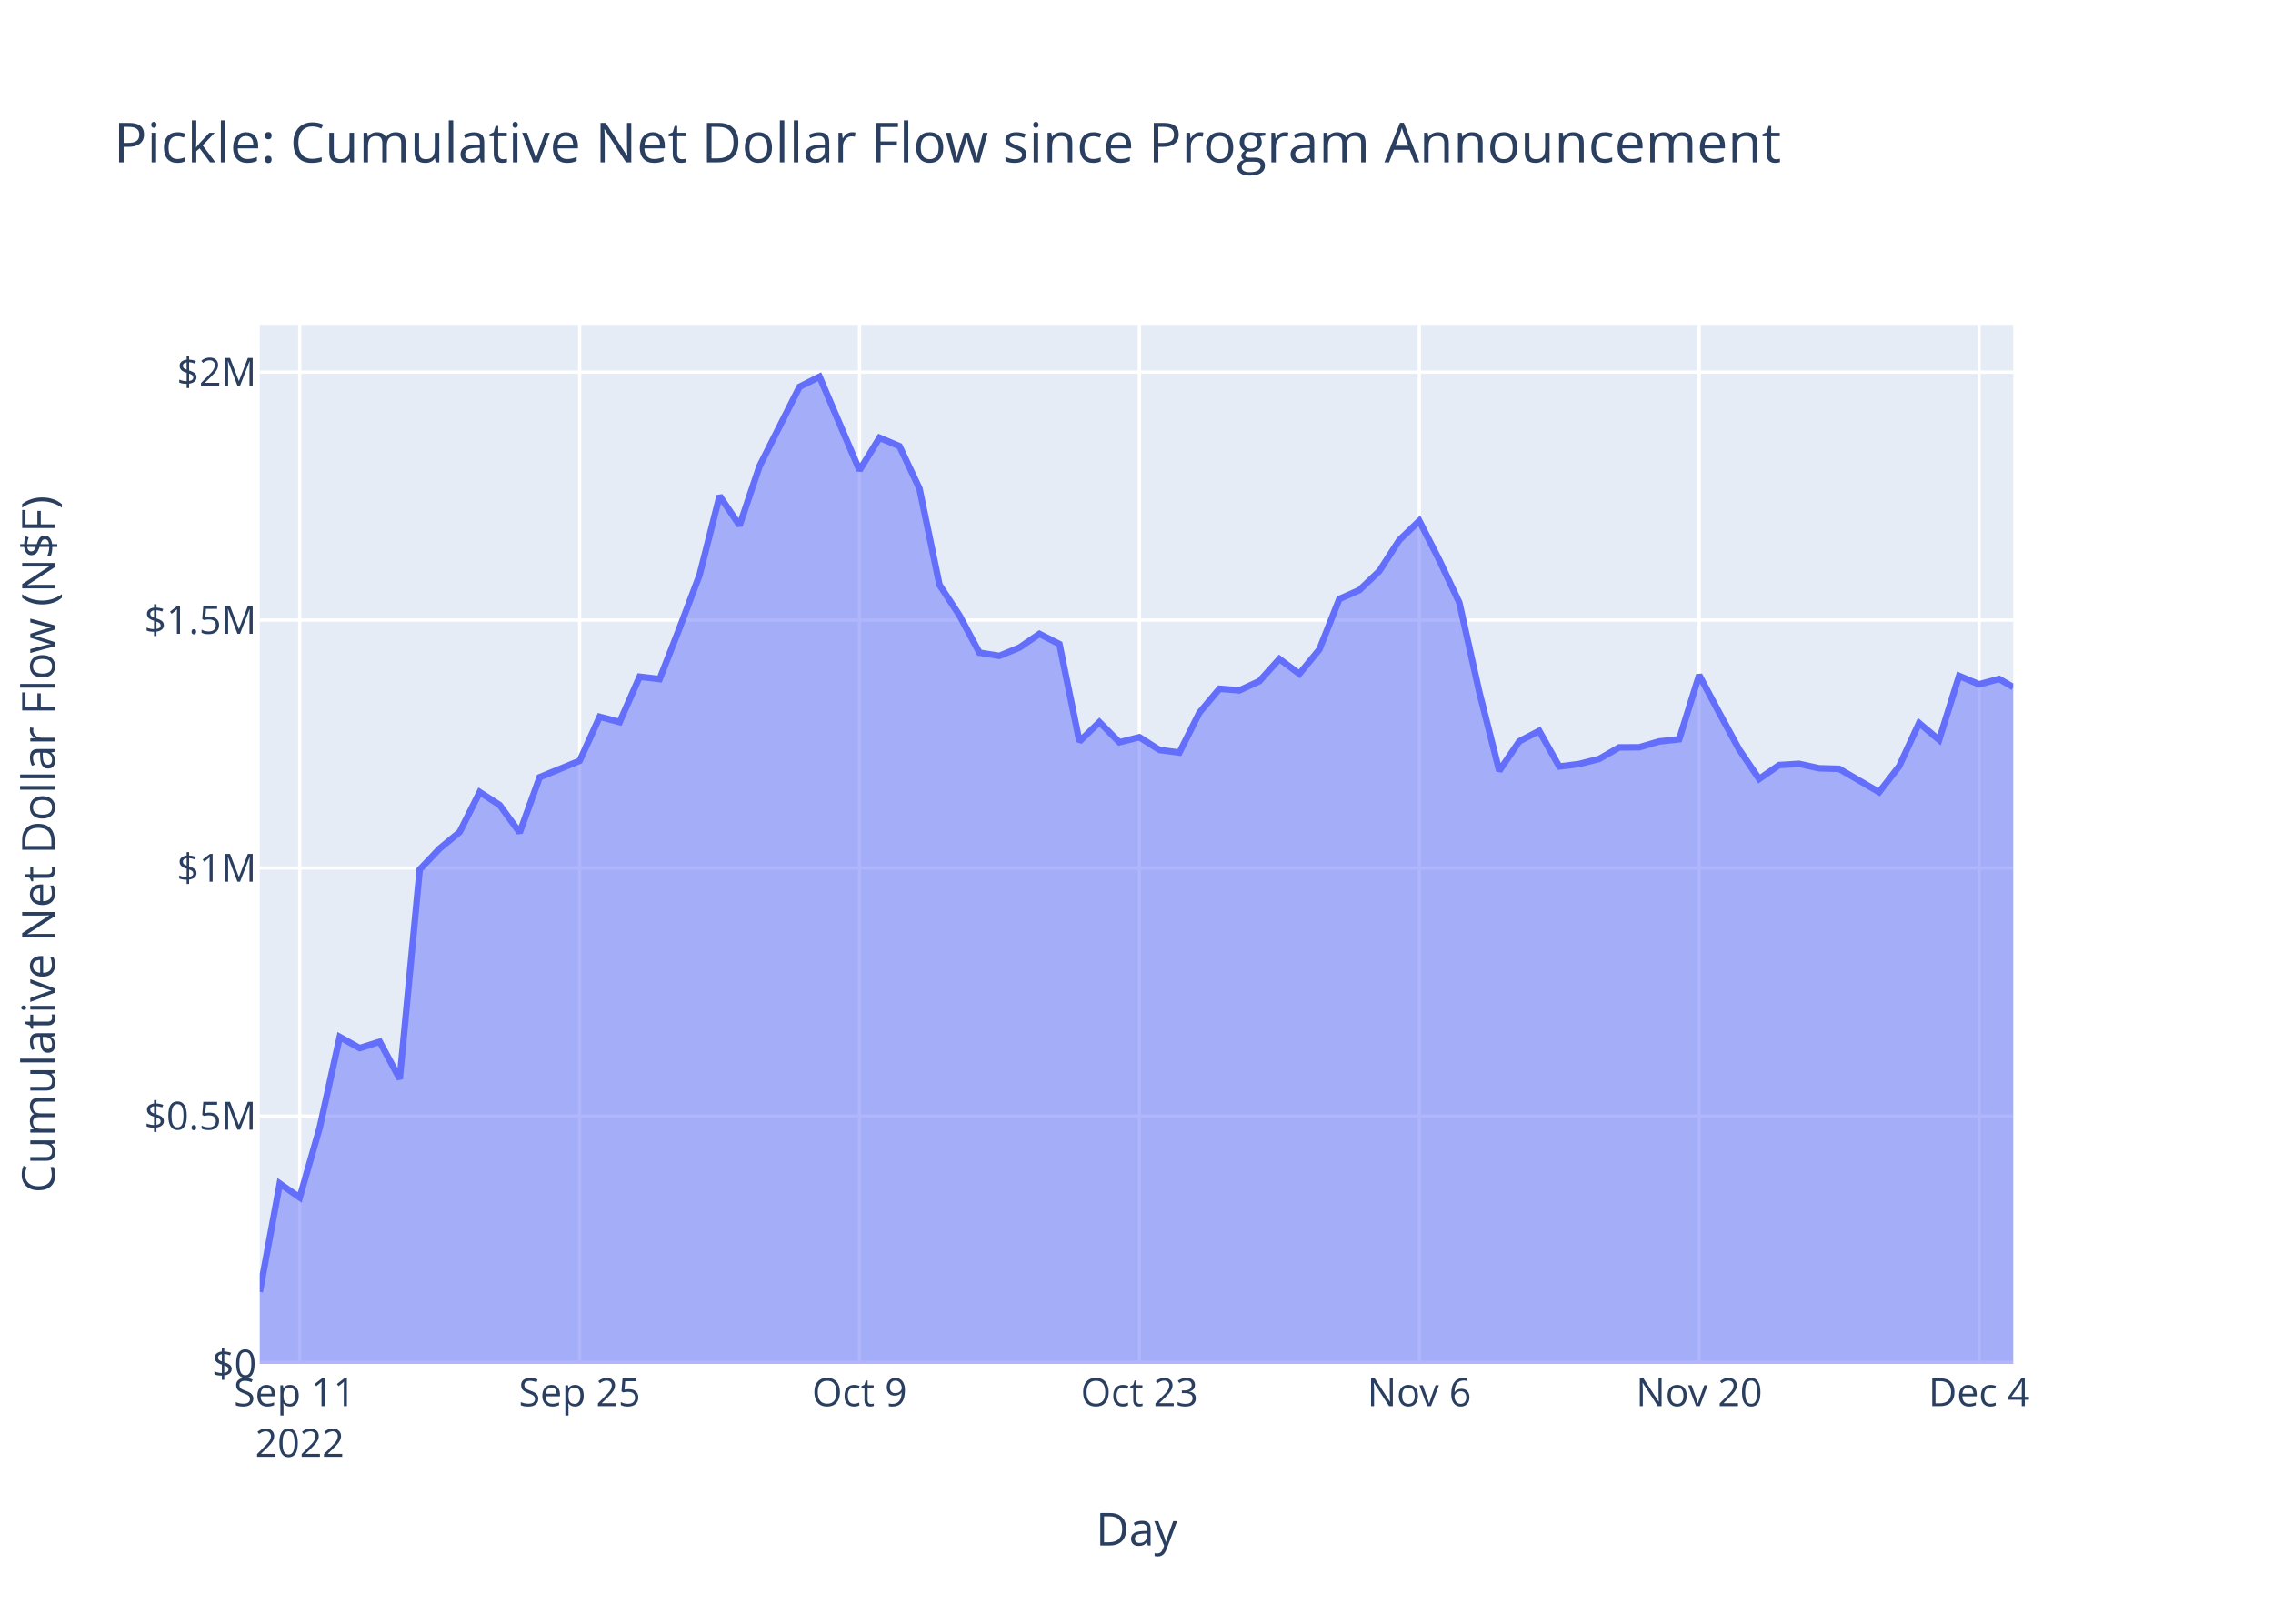
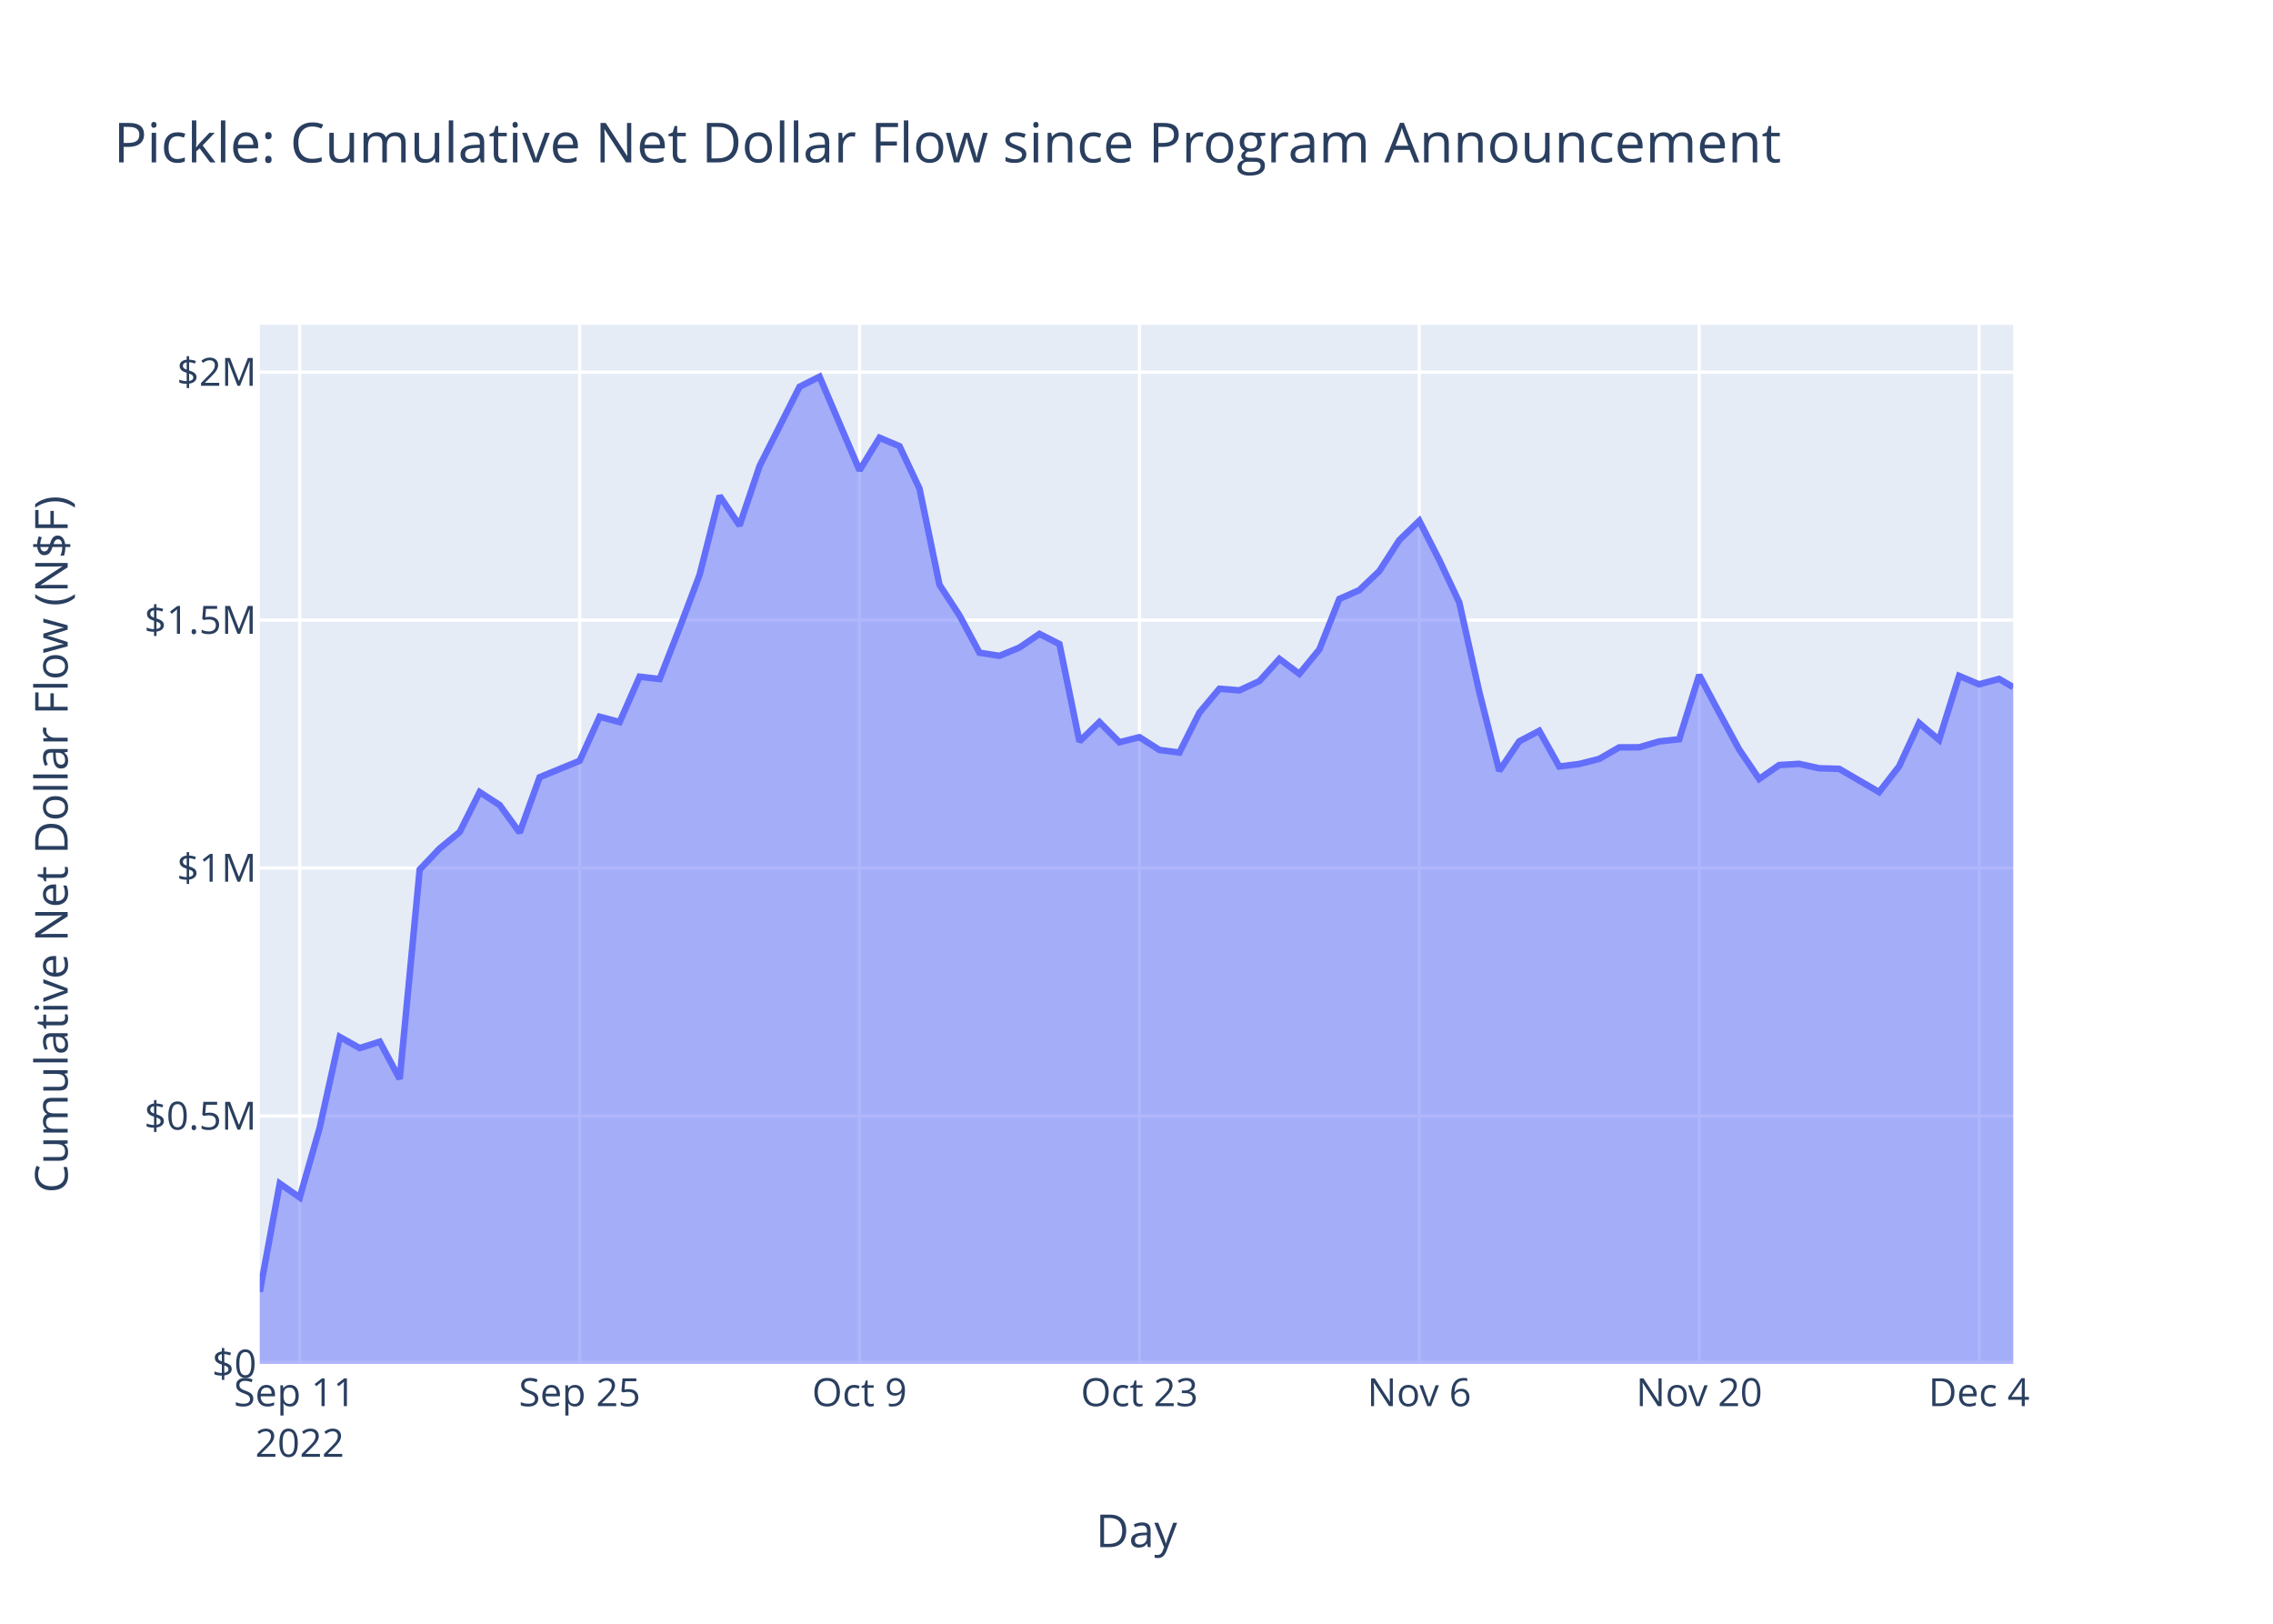
<svg xmlns="http://www.w3.org/2000/svg" class="main-svg" width="700" height="500" style="" viewBox="0 0 700 500">
  <rect x="0" y="0" width="700" height="500" style="fill: rgb(255, 255, 255); fill-opacity: 1;" />
-   <defs id="defs-7ab544">
+   <defs id="defs-e3bd14">
    <g class="clips">
-       <clipPath id="clip7ab544xyplot" class="plotclip">
+       <clipPath id="clipe3bd14xyplot" class="plotclip">
        <rect width="540" height="320" />
      </clipPath>
-       <clipPath class="axesclip" id="clip7ab544x">
+       <clipPath class="axesclip" id="clipe3bd14x">
        <rect x="80" y="0" width="540" height="500" />
      </clipPath>
-       <clipPath class="axesclip" id="clip7ab544y">
+       <clipPath class="axesclip" id="clipe3bd14y">
        <rect x="0" y="100" width="700" height="320" />
      </clipPath>
-       <clipPath class="axesclip" id="clip7ab544xy">
+       <clipPath class="axesclip" id="clipe3bd14xy">
        <rect x="80" y="100" width="540" height="320" />
      </clipPath>
    </g>
    <g class="gradients" />
    <g class="patterns" />
  </defs>
  <g class="bglayer">
    <rect class="bg" x="80" y="100" width="540" height="320" style="fill: rgb(229, 236, 246); fill-opacity: 1; stroke-width: 0;" />
  </g>
  <g class="layer-below">
    <g class="imagelayer" />
    <g class="shapelayer" />
  </g>
  <g class="cartesianlayer">
    <g class="subplot xy">
      <g class="layer-subplot">
        <g class="shapelayer" />
        <g class="imagelayer" />
      </g>
      <g class="minor-gridlayer">
        <g class="x" />
        <g class="y" />
      </g>
      <g class="gridlayer">
        <g class="x">
          <path class="xgrid crisp" transform="translate(92.31,0)" d="M0,100v320" style="stroke: rgb(255, 255, 255); stroke-opacity: 1; stroke-width: 1px;" />
          <path class="xgrid crisp" transform="translate(178.51,0)" d="M0,100v320" style="stroke: rgb(255, 255, 255); stroke-opacity: 1; stroke-width: 1px;" />
          <path class="xgrid crisp" transform="translate(264.7,0)" d="M0,100v320" style="stroke: rgb(255, 255, 255); stroke-opacity: 1; stroke-width: 1px;" />
          <path class="xgrid crisp" transform="translate(350.9,0)" d="M0,100v320" style="stroke: rgb(255, 255, 255); stroke-opacity: 1; stroke-width: 1px;" />
          <path class="xgrid crisp" transform="translate(437.09,0)" d="M0,100v320" style="stroke: rgb(255, 255, 255); stroke-opacity: 1; stroke-width: 1px;" />
          <path class="xgrid crisp" transform="translate(523.29,0)" d="M0,100v320" style="stroke: rgb(255, 255, 255); stroke-opacity: 1; stroke-width: 1px;" />
          <path class="xgrid crisp" transform="translate(609.48,0)" d="M0,100v320" style="stroke: rgb(255, 255, 255); stroke-opacity: 1; stroke-width: 1px;" />
        </g>
        <g class="y">
          <path class="ygrid crisp" transform="translate(0,343.65)" d="M80,0h540" style="stroke: rgb(255, 255, 255); stroke-opacity: 1; stroke-width: 1px;" />
          <path class="ygrid crisp" transform="translate(0,267.3)" d="M80,0h540" style="stroke: rgb(255, 255, 255); stroke-opacity: 1; stroke-width: 1px;" />
          <path class="ygrid crisp" transform="translate(0,190.95)" d="M80,0h540" style="stroke: rgb(255, 255, 255); stroke-opacity: 1; stroke-width: 1px;" />
          <path class="ygrid crisp" transform="translate(0,114.59)" d="M80,0h540" style="stroke: rgb(255, 255, 255); stroke-opacity: 1; stroke-width: 1px;" />
        </g>
      </g>
      <g class="zerolinelayer">
        <path class="yzl zl crisp" transform="translate(0,420)" d="M80,0h540" style="stroke: rgb(255, 255, 255); stroke-opacity: 1; stroke-width: 2px;" />
      </g>
      <path class="xlines-below" />
      <path class="ylines-below" />
      <g class="overlines-below" />
      <g class="xaxislayer-below" />
      <g class="yaxislayer-below" />
      <g class="overaxes-below" />
-       <g class="plot" transform="translate(80,100)" clip-path="url(#clip7ab544xyplot)">
+       <g class="plot" transform="translate(80,100)" clip-path="url(#clipe3bd14xyplot)">
        <g class="scatterlayer mlayer">
-           <g class="trace scatter trace4602f0" style="stroke-miterlimit: 2;">
+           <g class="trace scatter trace38e286" style="stroke-miterlimit: 2;">
            <g class="fills">
              <g>
                <path class="js-fill" d="M540,320L0,320L0,297.8L6.16,264.46L12.31,268.74L18.47,247.18L24.63,219.3L30.78,222.74L36.94,220.77L43.1,232.22L49.25,167.76L55.41,161.27L61.57,156.19L67.72,143.91L73.88,147.9L80.04,156.38L86.19,139.33L98.51,134.27L104.67,120.71L110.82,122.34L116.98,108.37L123.14,109.1L129.29,93.35L135.45,77.01L141.61,52.69L147.76,61.81L153.92,43.51L166.23,19.1L172.39,16L184.7,44.82L190.86,34.8L197.02,37.39L203.17,50.45L209.33,80.08L215.49,89.51L221.64,100.99L227.8,101.95L233.96,99.41L240.11,95.19L246.27,98.33L252.43,128.32L258.58,122.35L264.74,128.56L270.9,127L277.06,130.93L283.21,131.73L289.37,119.44L295.53,112.09L301.68,112.58L307.84,109.74L314,102.9L320.15,107.5L326.31,99.98L332.47,84.43L338.62,81.72L344.78,75.85L350.94,66.3L357.09,60.37L363.25,72.46L369.41,85.53L375.56,113.04L381.72,137.37L387.88,128.27L394.03,125.05L400.19,136.03L406.35,135.25L412.5,133.69L418.66,130.14L424.82,130.11L430.97,128.31L437.13,127.64L443.29,107.86L449.44,119.42L455.6,130.78L461.76,139.86L467.92,135.58L474.07,135.21L480.23,136.57L486.39,136.74L498.7,143.91L504.86,135.96L511.01,122.65L517.17,127.83L523.33,108.12L529.48,110.72L535.64,109.06L540,111.59" style="fill: rgb(99, 110, 250); fill-opacity: 0.5; stroke-width: 0;" />
              </g>
            </g>
            <g class="errorbars" />
            <g class="lines">
              <path class="js-line" d="M0,297.8L6.16,264.46L12.31,268.74L18.47,247.18L24.63,219.3L30.78,222.74L36.94,220.77L43.1,232.22L49.25,167.76L55.41,161.27L61.57,156.19L67.72,143.91L73.88,147.9L80.04,156.38L86.19,139.33L98.51,134.27L104.67,120.71L110.82,122.34L116.98,108.37L123.14,109.1L129.29,93.35L135.45,77.01L141.61,52.69L147.76,61.81L153.92,43.51L166.23,19.1L172.39,16L184.7,44.82L190.86,34.8L197.02,37.39L203.17,50.45L209.33,80.08L215.49,89.51L221.64,100.99L227.8,101.95L233.96,99.41L240.11,95.19L246.27,98.33L252.43,128.32L258.58,122.35L264.74,128.56L270.9,127L277.06,130.93L283.21,131.73L289.37,119.44L295.53,112.09L301.68,112.58L307.84,109.74L314,102.9L320.15,107.5L326.31,99.98L332.47,84.43L338.62,81.72L344.78,75.85L350.94,66.3L357.09,60.37L363.25,72.46L369.41,85.53L375.56,113.04L381.72,137.37L387.88,128.27L394.03,125.05L400.19,136.03L406.35,135.25L412.5,133.69L418.66,130.14L424.82,130.11L430.97,128.31L437.13,127.64L443.29,107.86L449.44,119.42L455.6,130.78L461.76,139.86L467.92,135.58L474.07,135.21L480.23,136.57L486.39,136.74L498.7,143.91L504.86,135.96L511.01,122.65L517.17,127.83L523.33,108.12L529.48,110.72L535.64,109.06L540,111.59" style="vector-effect: non-scaling-stroke; fill: none; stroke: rgb(99, 110, 250); stroke-opacity: 1; stroke-width: 2px; opacity: 1;" />
            </g>
            <g class="points" />
            <g class="text" />
          </g>
        </g>
      </g>
      <g class="overplot" />
      <path class="xlines-above crisp" d="M0,0" style="fill: none;" />
      <path class="ylines-above crisp" d="M0,0" style="fill: none;" />
      <g class="overlines-above" />
      <g class="xaxislayer-above">
        <g class="xtick">
          <text text-anchor="middle" x="0" y="433" transform="translate(92.31,0)" style="font-family: 'Open Sans', verdana, arial, sans-serif; font-size: 12px; fill: rgb(42, 63, 95); fill-opacity: 1; white-space: pre; opacity: 1;">
            <tspan class="line" dy="0em" x="0" y="433">Sep 11</tspan>
            <tspan class="line" dy="1.3em" x="0" y="433">2022</tspan>
          </text>
        </g>
        <g class="xtick">
          <text text-anchor="middle" x="0" y="433" style="font-family: 'Open Sans', verdana, arial, sans-serif; font-size: 12px; fill: rgb(42, 63, 95); fill-opacity: 1; white-space: pre; opacity: 1;" transform="translate(178.51,0)">Sep 25</text>
        </g>
        <g class="xtick">
          <text text-anchor="middle" x="0" y="433" style="font-family: 'Open Sans', verdana, arial, sans-serif; font-size: 12px; fill: rgb(42, 63, 95); fill-opacity: 1; white-space: pre; opacity: 1;" transform="translate(264.7,0)">Oct 9</text>
        </g>
        <g class="xtick">
          <text text-anchor="middle" x="0" y="433" style="font-family: 'Open Sans', verdana, arial, sans-serif; font-size: 12px; fill: rgb(42, 63, 95); fill-opacity: 1; white-space: pre; opacity: 1;" transform="translate(350.9,0)">Oct 23</text>
        </g>
        <g class="xtick">
          <text text-anchor="middle" x="0" y="433" style="font-family: 'Open Sans', verdana, arial, sans-serif; font-size: 12px; fill: rgb(42, 63, 95); fill-opacity: 1; white-space: pre; opacity: 1;" transform="translate(437.09,0)">Nov 6</text>
        </g>
        <g class="xtick">
          <text text-anchor="middle" x="0" y="433" style="font-family: 'Open Sans', verdana, arial, sans-serif; font-size: 12px; fill: rgb(42, 63, 95); fill-opacity: 1; white-space: pre; opacity: 1;" transform="translate(523.29,0)">Nov 20</text>
        </g>
        <g class="xtick">
          <text text-anchor="middle" x="0" y="433" style="font-family: 'Open Sans', verdana, arial, sans-serif; font-size: 12px; fill: rgb(42, 63, 95); fill-opacity: 1; white-space: pre; opacity: 1;" transform="translate(609.48,0)">Dec 4</text>
        </g>
      </g>
      <g class="yaxislayer-above">
        <g class="ytick">
          <text text-anchor="end" x="79" y="4.2" transform="translate(0,420)" style="font-family: 'Open Sans', verdana, arial, sans-serif; font-size: 12px; fill: rgb(42, 63, 95); fill-opacity: 1; white-space: pre; opacity: 1;">$0</text>
        </g>
        <g class="ytick">
          <text text-anchor="end" x="79" y="4.2" style="font-family: 'Open Sans', verdana, arial, sans-serif; font-size: 12px; fill: rgb(42, 63, 95); fill-opacity: 1; white-space: pre; opacity: 1;" transform="translate(0,343.65)">$0.5M</text>
        </g>
        <g class="ytick">
          <text text-anchor="end" x="79" y="4.2" style="font-family: 'Open Sans', verdana, arial, sans-serif; font-size: 12px; fill: rgb(42, 63, 95); fill-opacity: 1; white-space: pre; opacity: 1;" transform="translate(0,267.3)">$1M</text>
        </g>
        <g class="ytick">
          <text text-anchor="end" x="79" y="4.2" style="font-family: 'Open Sans', verdana, arial, sans-serif; font-size: 12px; fill: rgb(42, 63, 95); fill-opacity: 1; white-space: pre; opacity: 1;" transform="translate(0,190.95)">$1.5M</text>
        </g>
        <g class="ytick">
          <text text-anchor="end" x="79" y="4.2" style="font-family: 'Open Sans', verdana, arial, sans-serif; font-size: 12px; fill: rgb(42, 63, 95); fill-opacity: 1; white-space: pre; opacity: 1;" transform="translate(0,114.59)">$2M</text>
        </g>
      </g>
      <g class="overaxes-above" />
    </g>
  </g>
  <g class="polarlayer" />
  <g class="smithlayer" />
  <g class="ternarylayer" />
  <g class="geolayer" />
  <g class="funnelarealayer" />
  <g class="pielayer" />
  <g class="iciclelayer" />
  <g class="treemaplayer" />
  <g class="sunburstlayer" />
  <g class="glimages" />
-   <defs id="topdefs-7ab544">
+   <defs id="topdefs-e3bd14">
    <g class="clips" />
  </defs>
  <g class="layer-above">
    <g class="imagelayer" />
    <g class="shapelayer" />
  </g>
  <g class="infolayer">
    <g class="g-gtitle">
      <text class="gtitle" x="35" y="50" text-anchor="start" dy="0em" style="font-family: 'Open Sans', verdana, arial, sans-serif; font-size: 17px; fill: rgb(42, 63, 95); opacity: 1; font-weight: normal; white-space: pre;">Pickle: Cumulative Net Dollar Flow since Program Announcement</text>
    </g>
    <g class="g-xtitle">
-       <text class="xtitle" x="350" y="475.909" text-anchor="middle" style="font-family: 'Open Sans', verdana, arial, sans-serif; font-size: 14px; fill: rgb(42, 63, 95); opacity: 1; font-weight: normal; white-space: pre;">Day</text>
+       <text class="xtitle" x="350" y="476.409" text-anchor="middle" style="font-family: 'Open Sans', verdana, arial, sans-serif; font-size: 14px; fill: rgb(42, 63, 95); opacity: 1; font-weight: normal; white-space: pre;">Day</text>
    </g>
    <g class="g-ytitle">
-       <text class="ytitle" transform="rotate(-90,16.825,260)" x="16.825" y="260" text-anchor="middle" style="font-family: 'Open Sans', verdana, arial, sans-serif; font-size: 14px; fill: rgb(42, 63, 95); opacity: 1; font-weight: normal; white-space: pre;">Cumulative Net Dollar Flow (N$F)</text>
+       <text class="ytitle" transform="rotate(-90,20.84063,260)" x="20.841" y="260" text-anchor="middle" style="font-family: 'Open Sans', verdana, arial, sans-serif; font-size: 14px; fill: rgb(42, 63, 95); opacity: 1; font-weight: normal; white-space: pre;">Cumulative Net Dollar Flow (N$F)</text>
    </g>
  </g>
</svg>
